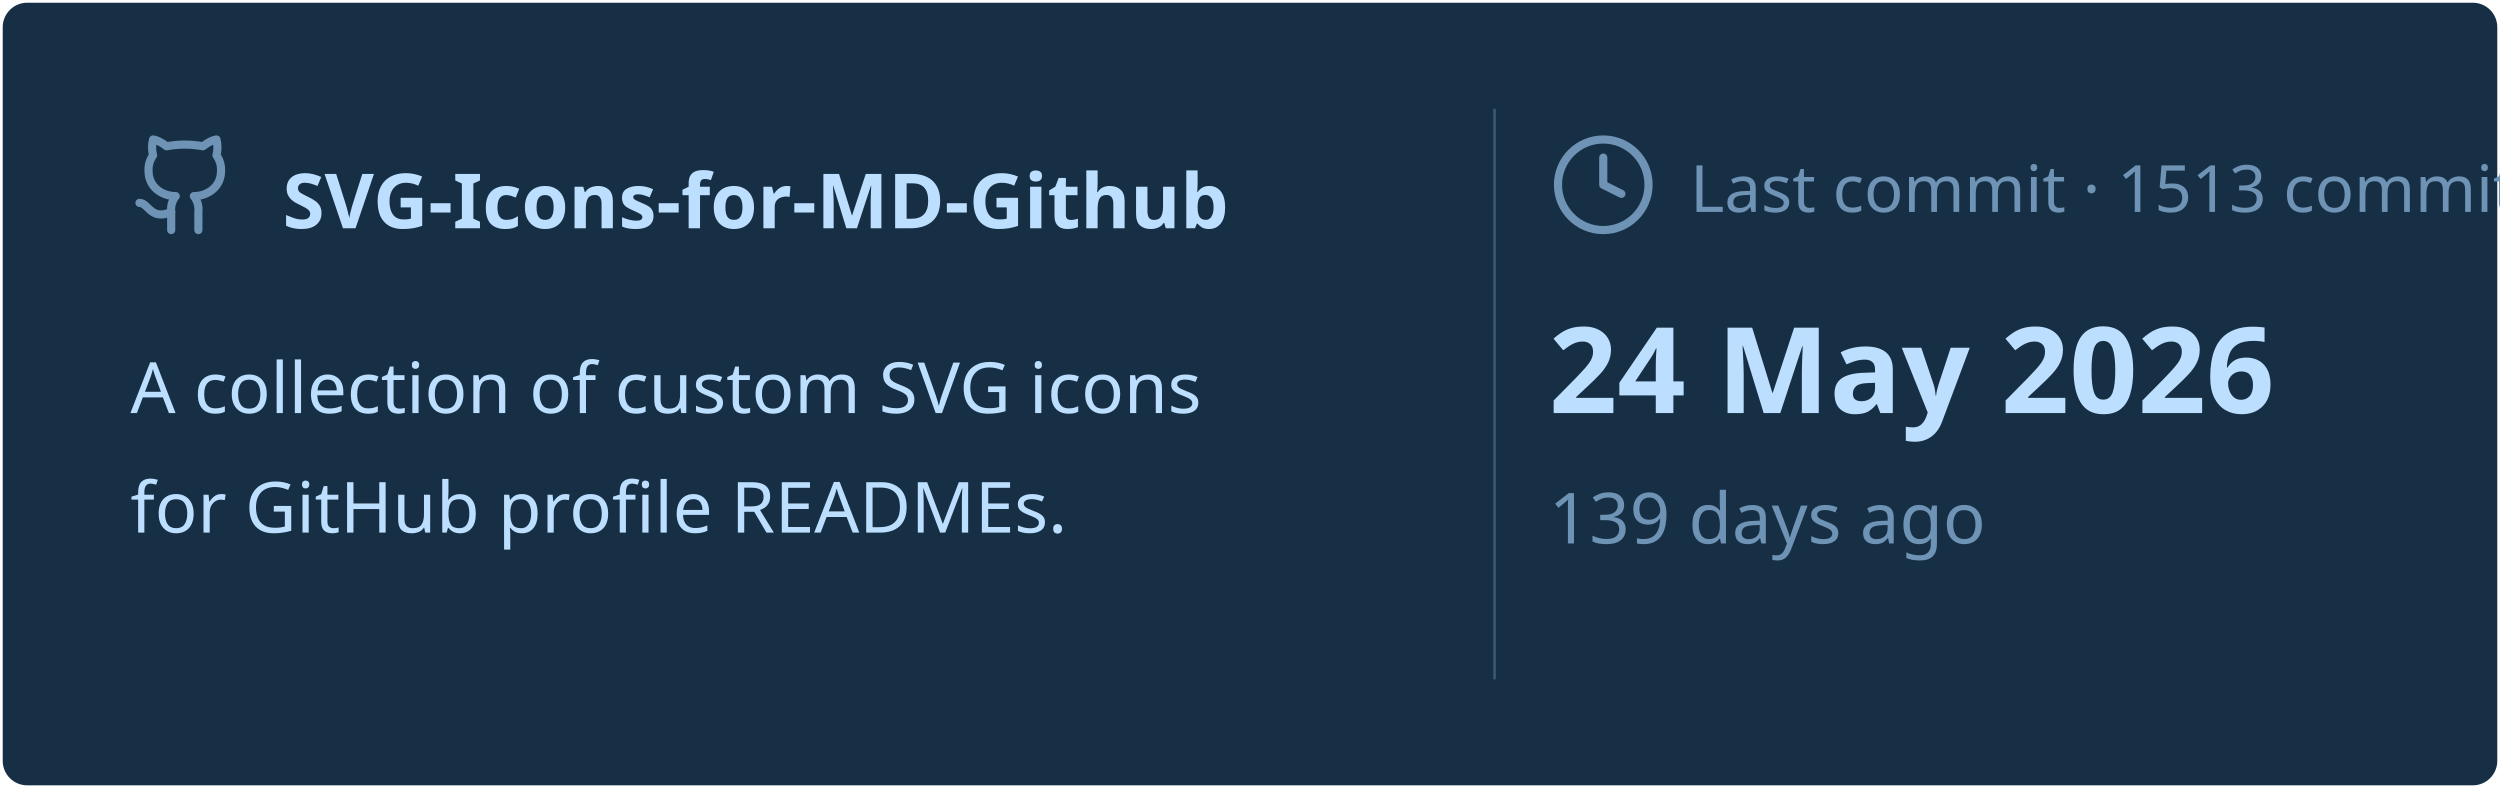
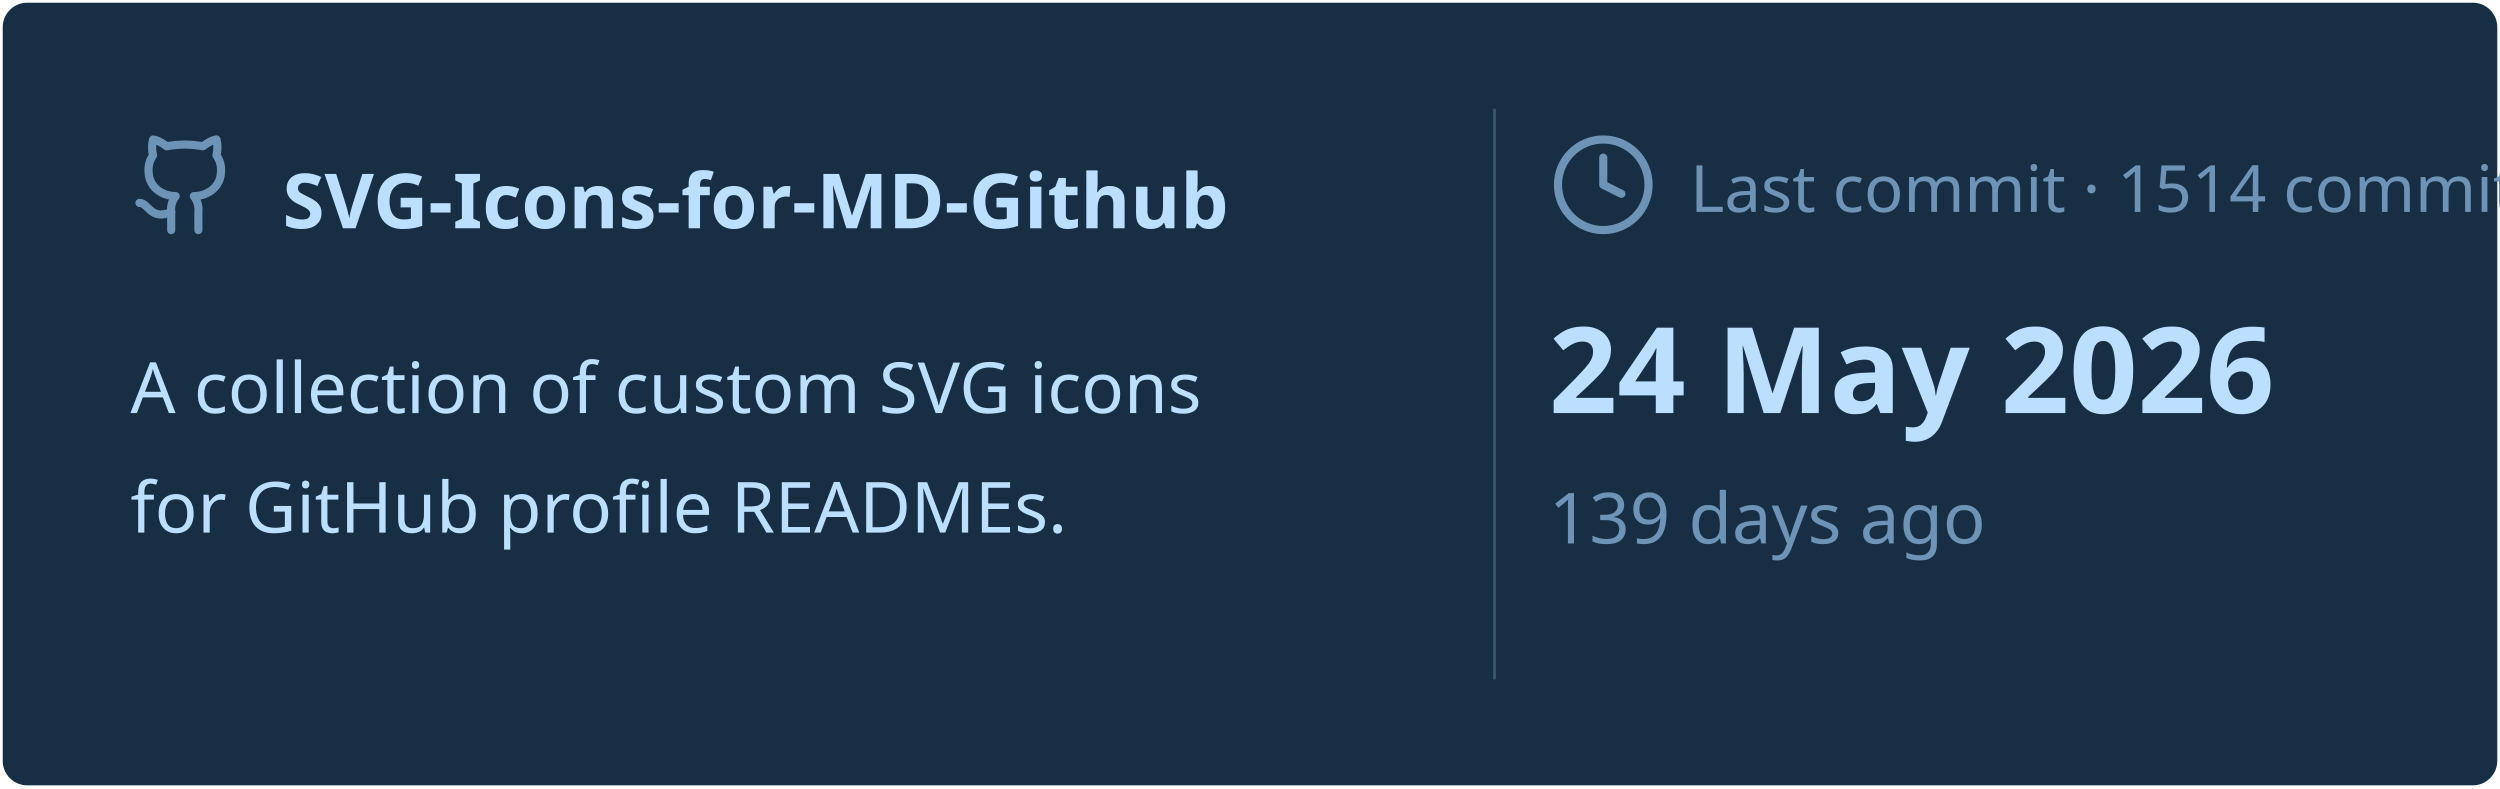
<svg xmlns="http://www.w3.org/2000/svg" viewBox="0 0 460 145" width="460px" height="145px">
  <rect stroke="#000000" stroke-opacity="0" fill="#172F45" rx="4.5" x="0.5" y="0.5" width="459" height="144" />
  <g transform="translate(24, 42)">
    <svg x="0" y="-18" width="20" height="20" viewBox="0 0 24 24" fill="none" stroke="#6E93B5" stroke-width="1.8" stroke-linecap="round" stroke-linejoin="round">
      <path d="M15 22v-4a4.8 4.8 0 0 0-1-3.5c3 0 6-2 6-5.5.08-1.25-.27-2.48-1-3.5.28-1.15.28-2.35 0-3.5 0 0-1 0-3 1.5-2.64-.5-5.36-.5-8 0C6 2 5 2 5 2c-.3 1.15-.3 2.35 0 3.5A5.403 5.403 0 0 0 4 9c0 3.5 3 5.5 6 5.5-.39.49-.68 1.05-.85 1.65-.17.6-.22 1.23-.15 1.85v4" />
      <path d="M9 18c-4.51 2-5-2-7-2" />
    </svg>
    <text x="28" y="0" font-family="&quot;Segoe UI&quot;, Ubuntu, sans-serif" font-size="14" font-weight="700" fill="#BDDFFF">SVG-Icons-for-MD-Github</text>
  </g>
  <text x="24" y="76" font-family="&quot;Segoe UI&quot;, Ubuntu, sans-serif" font-size="13" font-weight="400" fill="#BDDFFF">A collection of custom SVG icons</text>
  <text x="24" y="98" font-family="&quot;Segoe UI&quot;, Ubuntu, sans-serif" font-size="13" font-weight="400" fill="#BDDFFF">for GitHub profile READMEs.</text>
  <line x1="275" y1="20" x2="275" y2="125" stroke="#6E93B5" stroke-width="0.5" stroke-opacity="0.4" />
  <svg x="285" y="24" width="20" height="20" viewBox="0 0 24 24" fill="none" stroke="#6E93B5" stroke-width="1.8" stroke-linecap="round" stroke-linejoin="round">
    <circle cx="12" cy="12" r="10" />
    <polyline points="12 6 12 12 16 14" />
  </svg>
-   <text x="311" y="39" font-family="&quot;Segoe UI&quot;, Ubuntu, sans-serif" font-size="12" font-weight="400" fill="#6E93B5">Last commit · 1513 commits</text>
+   <text x="311" y="39" font-family="&quot;Segoe UI&quot;, Ubuntu, sans-serif" font-size="12" font-weight="400" fill="#6E93B5">Last commit · 1514 commits</text>
  <text x="285" y="76" font-family="&quot;Segoe UI&quot;, Ubuntu, sans-serif" font-size="22" font-weight="700" fill="#BDDFFF">24 May 2026</text>
  <text x="285" y="100" font-family="&quot;Segoe UI&quot;, Ubuntu, sans-serif" font-size="13" font-weight="400" fill="#6E93B5">139 days ago</text>
</svg>
